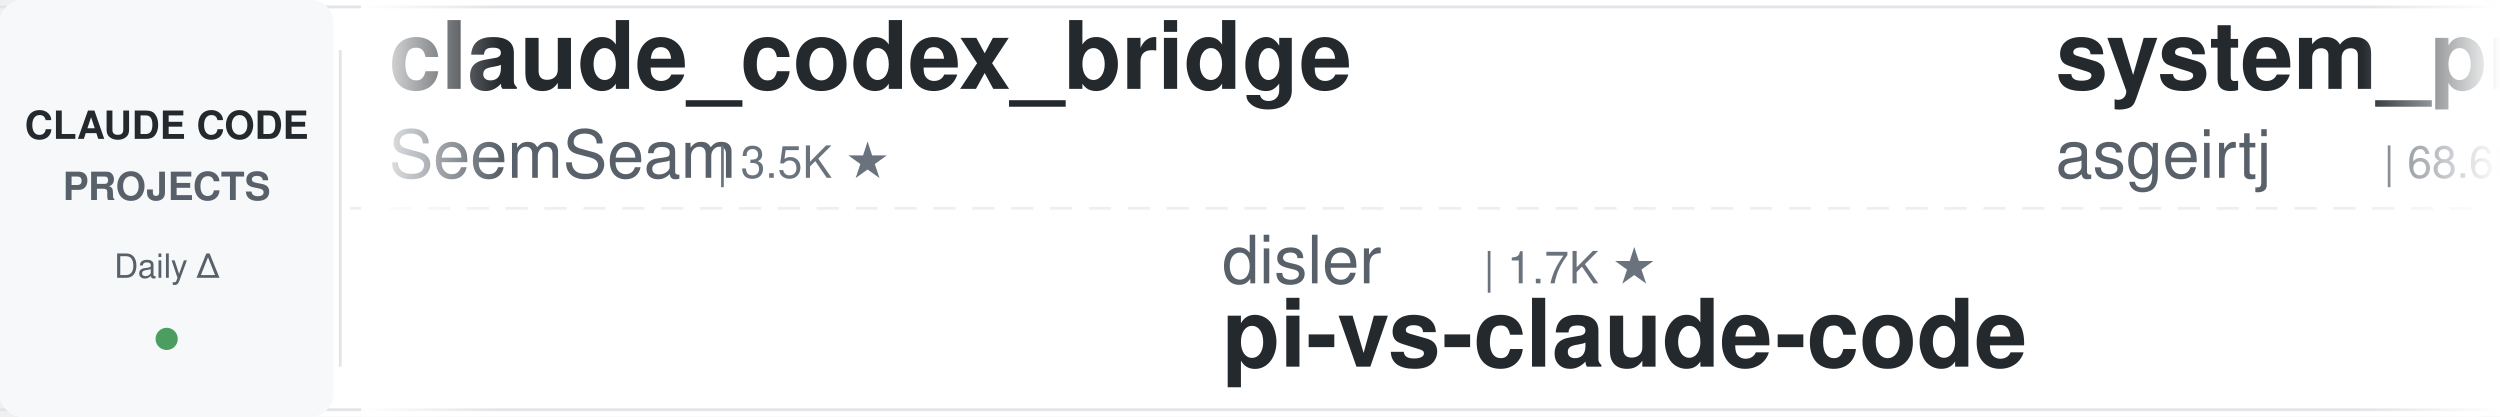
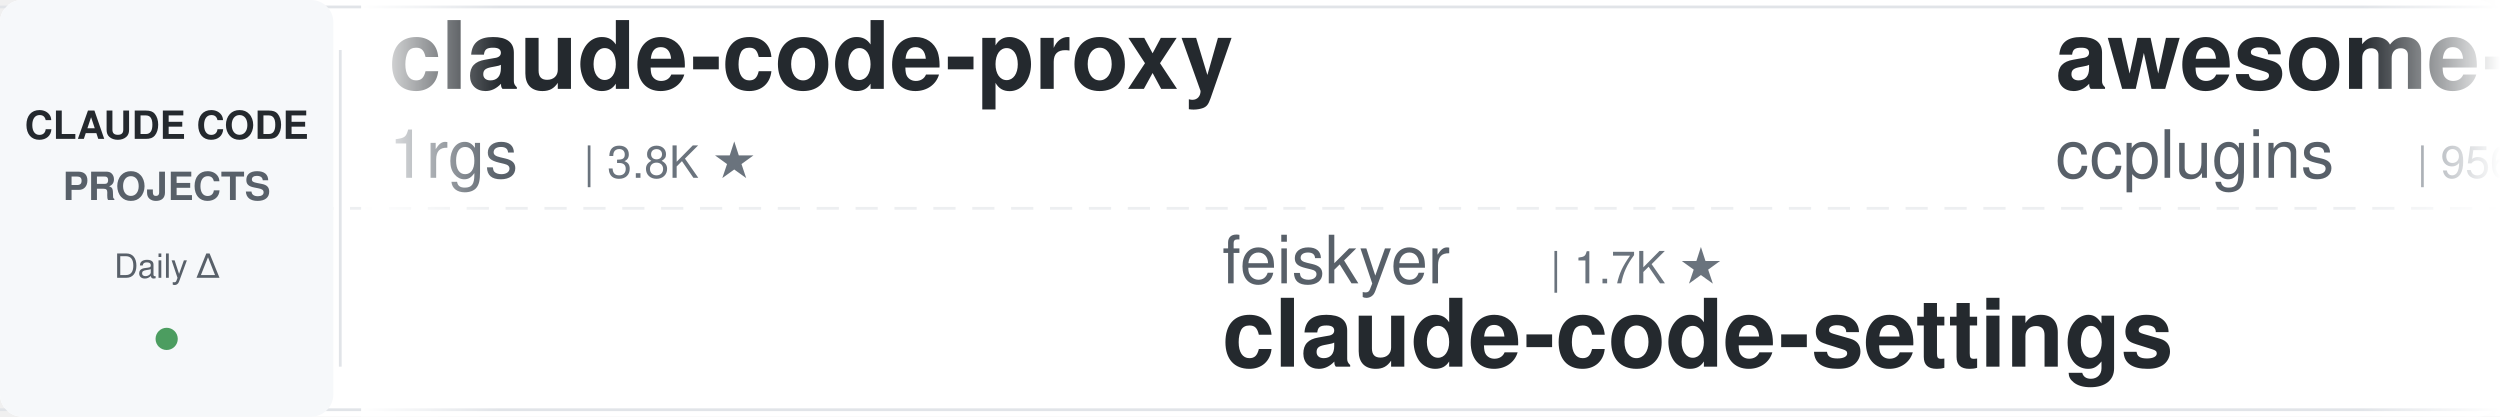
<svg xmlns="http://www.w3.org/2000/svg" width="900" height="150">
  <defs>
    <linearGradient id="leftFade" x1="0%" y1="0%" x2="100%" y2="0%">
      <stop offset="0%" style="stop-color:#ffffff;stop-opacity:1" />
      <stop offset="100%" style="stop-color:#ffffff;stop-opacity:0" />
    </linearGradient>
    <linearGradient id="rightFade" x1="0%" y1="0%" x2="100%" y2="0%">
      <stop offset="0%" style="stop-color:#ffffff;stop-opacity:0" />
      <stop offset="100%" style="stop-color:#ffffff;stop-opacity:1" />
    </linearGradient>
  </defs>
  <rect width="900" height="150" fill="#ffffff" rx="8" />
  <rect x="0" y="2" width="900" height="1" fill="#e1e4e8" />
  <rect x="0" y="147" width="900" height="1" fill="#e1e4e8" />
  <line x1="0" y1="75" x2="900" y2="75" stroke="#e1e4e8" stroke-width="1" stroke-dasharray="8 6" opacity="0.6" />
  <rect x="0" y="0" width="120" height="150" fill="#f6f8fa" rx="8" />
  <text x="60" y="50" font-family="-apple-system, BlinkMacSystemFont, 'Segoe UI', Helvetica, Arial, sans-serif" font-size="14" font-weight="600" fill="#24292e" text-anchor="middle">CLAUDE CODE</text>
  <text x="60" y="72" font-family="-apple-system, BlinkMacSystemFont, 'Segoe UI', Helvetica, Arial, sans-serif" font-size="14" font-weight="600" fill="#586069" text-anchor="middle">PROJECTS</text>
  <text x="60" y="100" font-family="-apple-system, BlinkMacSystemFont, 'Segoe UI', Helvetica, Arial, sans-serif" font-size="12" font-weight="500" fill="#586069" text-anchor="middle">Daily Δ</text>
  <circle cx="60" cy="122" r="4" fill="#22863a" opacity="0.8" />
  <rect x="122" y="18" width="1" height="114" fill="#e1e4e8" />
  <clipPath id="tickerClip">
    <rect x="130" y="0" width="770" height="150" />
  </clipPath>
  <g clip-path="url(#tickerClip)">
    <g id="tickerItems">
      <animateTransform attributeName="transform" attributeType="XML" type="translate" from="0 0" to="-3000 0" dur="54s" repeatCount="indefinite" />
      <g transform="translate(0, 0)">
-         <text x="140" y="32" font-family="-apple-system, BlinkMacSystemFont, 'Segoe UI', Helvetica, Arial, sans-serif" font-size="34" font-weight="600" fill="#24292e">claude_codex_bridge</text>
-         <text x="140" y="64" font-family="-apple-system, BlinkMacSystemFont, 'Segoe UI', Helvetica, Arial, sans-serif" font-size="24" font-weight="400" fill="#586069">SeemSeam</text>
-         <text x="258" y="64" font-family="-apple-system, BlinkMacSystemFont, 'Segoe UI', Helvetica, Arial, sans-serif" font-size="16" font-weight="500" fill="#6a737d">| 3.5K ★</text>
+         <text x="140" y="32" font-family="-apple-system, BlinkMacSystemFont, 'Segoe UI', Helvetica, Arial, sans-serif" font-size="34" font-weight="600" fill="#24292e">claude-code-proxy</text>
+         <text x="140" y="64" font-family="-apple-system, BlinkMacSystemFont, 'Segoe UI', Helvetica, Arial, sans-serif" font-size="24" font-weight="400" fill="#586069">1rgs</text>
+         <text x="210" y="64" font-family="-apple-system, BlinkMacSystemFont, 'Segoe UI', Helvetica, Arial, sans-serif" font-size="16" font-weight="500" fill="#6a737d">| 3.8K ★</text>
      </g>
      <g transform="translate(300, 0)">
-         <text x="140" y="102" font-family="-apple-system, BlinkMacSystemFont, 'Segoe UI', Helvetica, Arial, sans-serif" font-size="24" font-weight="400" fill="#586069">disler</text>
-         <text x="234" y="102" font-family="-apple-system, BlinkMacSystemFont, 'Segoe UI', Helvetica, Arial, sans-serif" font-size="16" font-weight="500" fill="#6a737d">| 1.7K ★</text>
-         <text x="140" y="132" font-family="-apple-system, BlinkMacSystemFont, 'Segoe UI', Helvetica, Arial, sans-serif" font-size="34" font-weight="600" fill="#24292e">pi-vs-claude-code</text>
+         <text x="140" y="102" font-family="-apple-system, BlinkMacSystemFont, 'Segoe UI', Helvetica, Arial, sans-serif" font-size="24" font-weight="400" fill="#586069">feiskyer</text>
+         <text x="258" y="102" font-family="-apple-system, BlinkMacSystemFont, 'Segoe UI', Helvetica, Arial, sans-serif" font-size="16" font-weight="500" fill="#6a737d">| 1.7K ★</text>
+         <text x="140" y="132" font-family="-apple-system, BlinkMacSystemFont, 'Segoe UI', Helvetica, Arial, sans-serif" font-size="34" font-weight="600" fill="#24292e">claude-code-settings</text>
      </g>
      <g transform="translate(600, 0)">
+         <text x="140" y="32" font-family="-apple-system, BlinkMacSystemFont, 'Segoe UI', Helvetica, Arial, sans-serif" font-size="34" font-weight="600" fill="#24292e">awesome-claude-code-plug...</text>
+         <text x="140" y="64" font-family="-apple-system, BlinkMacSystemFont, 'Segoe UI', Helvetica, Arial, sans-serif" font-size="24" font-weight="400" fill="#586069">ccplugins</text>
+         <text x="270" y="64" font-family="-apple-system, BlinkMacSystemFont, 'Segoe UI', Helvetica, Arial, sans-serif" font-size="16" font-weight="500" fill="#6a737d">| 956 ★</text>
+       </g>
+       <g transform="translate(900, 0)">
+         <text x="140" y="102" font-family="-apple-system, BlinkMacSystemFont, 'Segoe UI', Helvetica, Arial, sans-serif" font-size="24" font-weight="400" fill="#586069">ykdojo</text>
+         <text x="234" y="102" font-family="-apple-system, BlinkMacSystemFont, 'Segoe UI', Helvetica, Arial, sans-serif" font-size="16" font-weight="500" fill="#6a737d">| 10.2K ★</text>
+         <text x="140" y="132" font-family="-apple-system, BlinkMacSystemFont, 'Segoe UI', Helvetica, Arial, sans-serif" font-size="34" font-weight="600" fill="#24292e">claude-code-tips</text>
+       </g>
+       <g transform="translate(1200, 0)">
        <text x="140" y="32" font-family="-apple-system, BlinkMacSystemFont, 'Segoe UI', Helvetica, Arial, sans-serif" font-size="34" font-weight="600" fill="#24292e">system_prompts_leaks</text>
        <text x="140" y="64" font-family="-apple-system, BlinkMacSystemFont, 'Segoe UI', Helvetica, Arial, sans-serif" font-size="24" font-weight="400" fill="#586069">asgeirtj</text>
        <text x="258" y="64" font-family="-apple-system, BlinkMacSystemFont, 'Segoe UI', Helvetica, Arial, sans-serif" font-size="16" font-weight="500" fill="#6a737d">| 68.6K ★</text>
      </g>
-       <g transform="translate(900, 0)">
-         <text x="140" y="102" font-family="-apple-system, BlinkMacSystemFont, 'Segoe UI', Helvetica, Arial, sans-serif" font-size="24" font-weight="400" fill="#586069">affaan-m</text>
-         <text x="258" y="102" font-family="-apple-system, BlinkMacSystemFont, 'Segoe UI', Helvetica, Arial, sans-serif" font-size="16" font-weight="500" fill="#6a737d">| 269.3K ★</text>
-         <text x="140" y="132" font-family="-apple-system, BlinkMacSystemFont, 'Segoe UI', Helvetica, Arial, sans-serif" font-size="34" font-weight="600" fill="#24292e">ECC</text>
-       </g>
-       <g transform="translate(1200, 0)">
-         <text x="140" y="32" font-family="-apple-system, BlinkMacSystemFont, 'Segoe UI', Helvetica, Arial, sans-serif" font-size="34" font-weight="600" fill="#24292e">claude-code-hub</text>
-         <text x="140" y="64" font-family="-apple-system, BlinkMacSystemFont, 'Segoe UI', Helvetica, Arial, sans-serif" font-size="24" font-weight="400" fill="#586069">ding113</text>
-         <text x="246" y="64" font-family="-apple-system, BlinkMacSystemFont, 'Segoe UI', Helvetica, Arial, sans-serif" font-size="16" font-weight="500" fill="#6a737d">| 3.4K ★</text>
-       </g>
      <g transform="translate(1500, 0)">
-         <text x="140" y="102" font-family="-apple-system, BlinkMacSystemFont, 'Segoe UI', Helvetica, Arial, sans-serif" font-size="24" font-weight="400" fill="#586069">huangserva</text>
-         <text x="282" y="102" font-family="-apple-system, BlinkMacSystemFont, 'Segoe UI', Helvetica, Arial, sans-serif" font-size="16" font-weight="500" fill="#6a737d">| 630 ★</text>
-         <text x="140" y="132" font-family="-apple-system, BlinkMacSystemFont, 'Segoe UI', Helvetica, Arial, sans-serif" font-size="34" font-weight="600" fill="#24292e">claude-code-cli</text>
+         <text x="140" y="102" font-family="-apple-system, BlinkMacSystemFont, 'Segoe UI', Helvetica, Arial, sans-serif" font-size="24" font-weight="400" fill="#586069">Windy3f3f3f3f</text>
+         <text x="318" y="102" font-family="-apple-system, BlinkMacSystemFont, 'Segoe UI', Helvetica, Arial, sans-serif" font-size="16" font-weight="500" fill="#6a737d">| 3.7K ★</text>
+         <text x="140" y="132" font-family="-apple-system, BlinkMacSystemFont, 'Segoe UI', Helvetica, Arial, sans-serif" font-size="34" font-weight="600" fill="#24292e">how-claude-code-works</text>
      </g>
      <g transform="translate(1800, 0)">
-         <text x="140" y="32" font-family="-apple-system, BlinkMacSystemFont, 'Segoe UI', Helvetica, Arial, sans-serif" font-size="34" font-weight="600" fill="#24292e">Dive-into-Claude-Code</text>
-         <text x="140" y="64" font-family="-apple-system, BlinkMacSystemFont, 'Segoe UI', Helvetica, Arial, sans-serif" font-size="24" font-weight="400" fill="#586069">VILA-Lab</text>
-         <text x="258" y="64" font-family="-apple-system, BlinkMacSystemFont, 'Segoe UI', Helvetica, Arial, sans-serif" font-size="16" font-weight="500" fill="#6a737d">| 2.1K ★</text>
+         <text x="140" y="32" font-family="-apple-system, BlinkMacSystemFont, 'Segoe UI', Helvetica, Arial, sans-serif" font-size="34" font-weight="600" fill="#24292e">awesome-claude-code-tool...</text>
+         <text x="140" y="64" font-family="-apple-system, BlinkMacSystemFont, 'Segoe UI', Helvetica, Arial, sans-serif" font-size="24" font-weight="400" fill="#586069">rohitg00</text>
+         <text x="258" y="64" font-family="-apple-system, BlinkMacSystemFont, 'Segoe UI', Helvetica, Arial, sans-serif" font-size="16" font-weight="500" fill="#6a737d">| 2.7K ★</text>
      </g>
      <g transform="translate(2100, 0)">
-         <text x="140" y="102" font-family="-apple-system, BlinkMacSystemFont, 'Segoe UI', Helvetica, Arial, sans-serif" font-size="24" font-weight="400" fill="#586069">diet103</text>
-         <text x="246" y="102" font-family="-apple-system, BlinkMacSystemFont, 'Segoe UI', Helvetica, Arial, sans-serif" font-size="16" font-weight="500" fill="#6a737d">| 10.0K ★</text>
-         <text x="140" y="132" font-family="-apple-system, BlinkMacSystemFont, 'Segoe UI', Helvetica, Arial, sans-serif" font-size="34" font-weight="600" fill="#24292e">claude-code-infrastructu...</text>
+         <text x="140" y="102" font-family="-apple-system, BlinkMacSystemFont, 'Segoe UI', Helvetica, Arial, sans-serif" font-size="24" font-weight="400" fill="#586069">digitalsamba</text>
+         <text x="306" y="102" font-family="-apple-system, BlinkMacSystemFont, 'Segoe UI', Helvetica, Arial, sans-serif" font-size="16" font-weight="500" fill="#6a737d">| 2.1K ★</text>
+         <text x="140" y="132" font-family="-apple-system, BlinkMacSystemFont, 'Segoe UI', Helvetica, Arial, sans-serif" font-size="34" font-weight="600" fill="#24292e">claude-code-video-toolki...</text>
      </g>
      <g transform="translate(2400, 0)">
-         <text x="140" y="32" font-family="-apple-system, BlinkMacSystemFont, 'Segoe UI', Helvetica, Arial, sans-serif" font-size="34" font-weight="600" fill="#24292e">claude-code-source</text>
-         <text x="140" y="64" font-family="-apple-system, BlinkMacSystemFont, 'Segoe UI', Helvetica, Arial, sans-serif" font-size="24" font-weight="400" fill="#586069">AprilNEA</text>
-         <text x="258" y="64" font-family="-apple-system, BlinkMacSystemFont, 'Segoe UI', Helvetica, Arial, sans-serif" font-size="16" font-weight="500" fill="#6a737d">| 392 ★</text>
+         <text x="140" y="32" font-family="-apple-system, BlinkMacSystemFont, 'Segoe UI', Helvetica, Arial, sans-serif" font-size="34" font-weight="600" fill="#24292e">ECC</text>
+         <text x="140" y="64" font-family="-apple-system, BlinkMacSystemFont, 'Segoe UI', Helvetica, Arial, sans-serif" font-size="24" font-weight="400" fill="#586069">affaan-m</text>
+         <text x="258" y="64" font-family="-apple-system, BlinkMacSystemFont, 'Segoe UI', Helvetica, Arial, sans-serif" font-size="16" font-weight="500" fill="#6a737d">| 269.5K ★</text>
      </g>
      <g transform="translate(2700, 0)">
-         <text x="140" y="102" font-family="-apple-system, BlinkMacSystemFont, 'Segoe UI', Helvetica, Arial, sans-serif" font-size="24" font-weight="400" fill="#586069">AICoderTudou</text>
-         <text x="306" y="102" font-family="-apple-system, BlinkMacSystemFont, 'Segoe UI', Helvetica, Arial, sans-serif" font-size="16" font-weight="500" fill="#6a737d">| 494 ★</text>
-         <text x="140" y="132" font-family="-apple-system, BlinkMacSystemFont, 'Segoe UI', Helvetica, Arial, sans-serif" font-size="34" font-weight="600" fill="#24292e">claude-code-tudou</text>
+         <text x="140" y="102" font-family="-apple-system, BlinkMacSystemFont, 'Segoe UI', Helvetica, Arial, sans-serif" font-size="24" font-weight="400" fill="#586069">Chachamaru127</text>
+         <text x="318" y="102" font-family="-apple-system, BlinkMacSystemFont, 'Segoe UI', Helvetica, Arial, sans-serif" font-size="16" font-weight="500" fill="#6a737d">| 3.1K ★</text>
+         <text x="140" y="132" font-family="-apple-system, BlinkMacSystemFont, 'Segoe UI', Helvetica, Arial, sans-serif" font-size="34" font-weight="600" fill="#24292e">claude-code-harness</text>
      </g>
      <g transform="translate(3000, 0)">
-         <text x="140" y="32" font-family="-apple-system, BlinkMacSystemFont, 'Segoe UI', Helvetica, Arial, sans-serif" font-size="34" font-weight="600" fill="#24292e">claude_codex_bridge</text>
-         <text x="140" y="64" font-family="-apple-system, BlinkMacSystemFont, 'Segoe UI', Helvetica, Arial, sans-serif" font-size="24" font-weight="400" fill="#586069">SeemSeam</text>
-         <text x="258" y="64" font-family="-apple-system, BlinkMacSystemFont, 'Segoe UI', Helvetica, Arial, sans-serif" font-size="16" font-weight="500" fill="#6a737d">| 3.5K ★</text>
+         <text x="140" y="32" font-family="-apple-system, BlinkMacSystemFont, 'Segoe UI', Helvetica, Arial, sans-serif" font-size="34" font-weight="600" fill="#24292e">claude-code-proxy</text>
+         <text x="140" y="64" font-family="-apple-system, BlinkMacSystemFont, 'Segoe UI', Helvetica, Arial, sans-serif" font-size="24" font-weight="400" fill="#586069">1rgs</text>
+         <text x="210" y="64" font-family="-apple-system, BlinkMacSystemFont, 'Segoe UI', Helvetica, Arial, sans-serif" font-size="16" font-weight="500" fill="#6a737d">| 3.8K ★</text>
      </g>
      <g transform="translate(3300, 0)">
-         <text x="140" y="102" font-family="-apple-system, BlinkMacSystemFont, 'Segoe UI', Helvetica, Arial, sans-serif" font-size="24" font-weight="400" fill="#586069">disler</text>
-         <text x="234" y="102" font-family="-apple-system, BlinkMacSystemFont, 'Segoe UI', Helvetica, Arial, sans-serif" font-size="16" font-weight="500" fill="#6a737d">| 1.7K ★</text>
-         <text x="140" y="132" font-family="-apple-system, BlinkMacSystemFont, 'Segoe UI', Helvetica, Arial, sans-serif" font-size="34" font-weight="600" fill="#24292e">pi-vs-claude-code</text>
+         <text x="140" y="102" font-family="-apple-system, BlinkMacSystemFont, 'Segoe UI', Helvetica, Arial, sans-serif" font-size="24" font-weight="400" fill="#586069">feiskyer</text>
+         <text x="258" y="102" font-family="-apple-system, BlinkMacSystemFont, 'Segoe UI', Helvetica, Arial, sans-serif" font-size="16" font-weight="500" fill="#6a737d">| 1.7K ★</text>
+         <text x="140" y="132" font-family="-apple-system, BlinkMacSystemFont, 'Segoe UI', Helvetica, Arial, sans-serif" font-size="34" font-weight="600" fill="#24292e">claude-code-settings</text>
      </g>
      <g transform="translate(3600, 0)">
-         <text x="140" y="32" font-family="-apple-system, BlinkMacSystemFont, 'Segoe UI', Helvetica, Arial, sans-serif" font-size="34" font-weight="600" fill="#24292e">system_prompts_leaks</text>
-         <text x="140" y="64" font-family="-apple-system, BlinkMacSystemFont, 'Segoe UI', Helvetica, Arial, sans-serif" font-size="24" font-weight="400" fill="#586069">asgeirtj</text>
-         <text x="258" y="64" font-family="-apple-system, BlinkMacSystemFont, 'Segoe UI', Helvetica, Arial, sans-serif" font-size="16" font-weight="500" fill="#6a737d">| 68.6K ★</text>
+         <text x="140" y="32" font-family="-apple-system, BlinkMacSystemFont, 'Segoe UI', Helvetica, Arial, sans-serif" font-size="34" font-weight="600" fill="#24292e">awesome-claude-code-plug...</text>
+         <text x="140" y="64" font-family="-apple-system, BlinkMacSystemFont, 'Segoe UI', Helvetica, Arial, sans-serif" font-size="24" font-weight="400" fill="#586069">ccplugins</text>
+         <text x="270" y="64" font-family="-apple-system, BlinkMacSystemFont, 'Segoe UI', Helvetica, Arial, sans-serif" font-size="16" font-weight="500" fill="#6a737d">| 956 ★</text>
      </g>
      <g transform="translate(3900, 0)">
-         <text x="140" y="102" font-family="-apple-system, BlinkMacSystemFont, 'Segoe UI', Helvetica, Arial, sans-serif" font-size="24" font-weight="400" fill="#586069">affaan-m</text>
-         <text x="258" y="102" font-family="-apple-system, BlinkMacSystemFont, 'Segoe UI', Helvetica, Arial, sans-serif" font-size="16" font-weight="500" fill="#6a737d">| 269.3K ★</text>
-         <text x="140" y="132" font-family="-apple-system, BlinkMacSystemFont, 'Segoe UI', Helvetica, Arial, sans-serif" font-size="34" font-weight="600" fill="#24292e">ECC</text>
+         <text x="140" y="102" font-family="-apple-system, BlinkMacSystemFont, 'Segoe UI', Helvetica, Arial, sans-serif" font-size="24" font-weight="400" fill="#586069">ykdojo</text>
+         <text x="234" y="102" font-family="-apple-system, BlinkMacSystemFont, 'Segoe UI', Helvetica, Arial, sans-serif" font-size="16" font-weight="500" fill="#6a737d">| 10.2K ★</text>
+         <text x="140" y="132" font-family="-apple-system, BlinkMacSystemFont, 'Segoe UI', Helvetica, Arial, sans-serif" font-size="34" font-weight="600" fill="#24292e">claude-code-tips</text>
      </g>
    </g>
  </g>
  <rect x="130" y="0" width="50" height="150" fill="url(#leftFade)" />
  <rect x="850" y="0" width="50" height="150" fill="url(#rightFade)" />
</svg>
